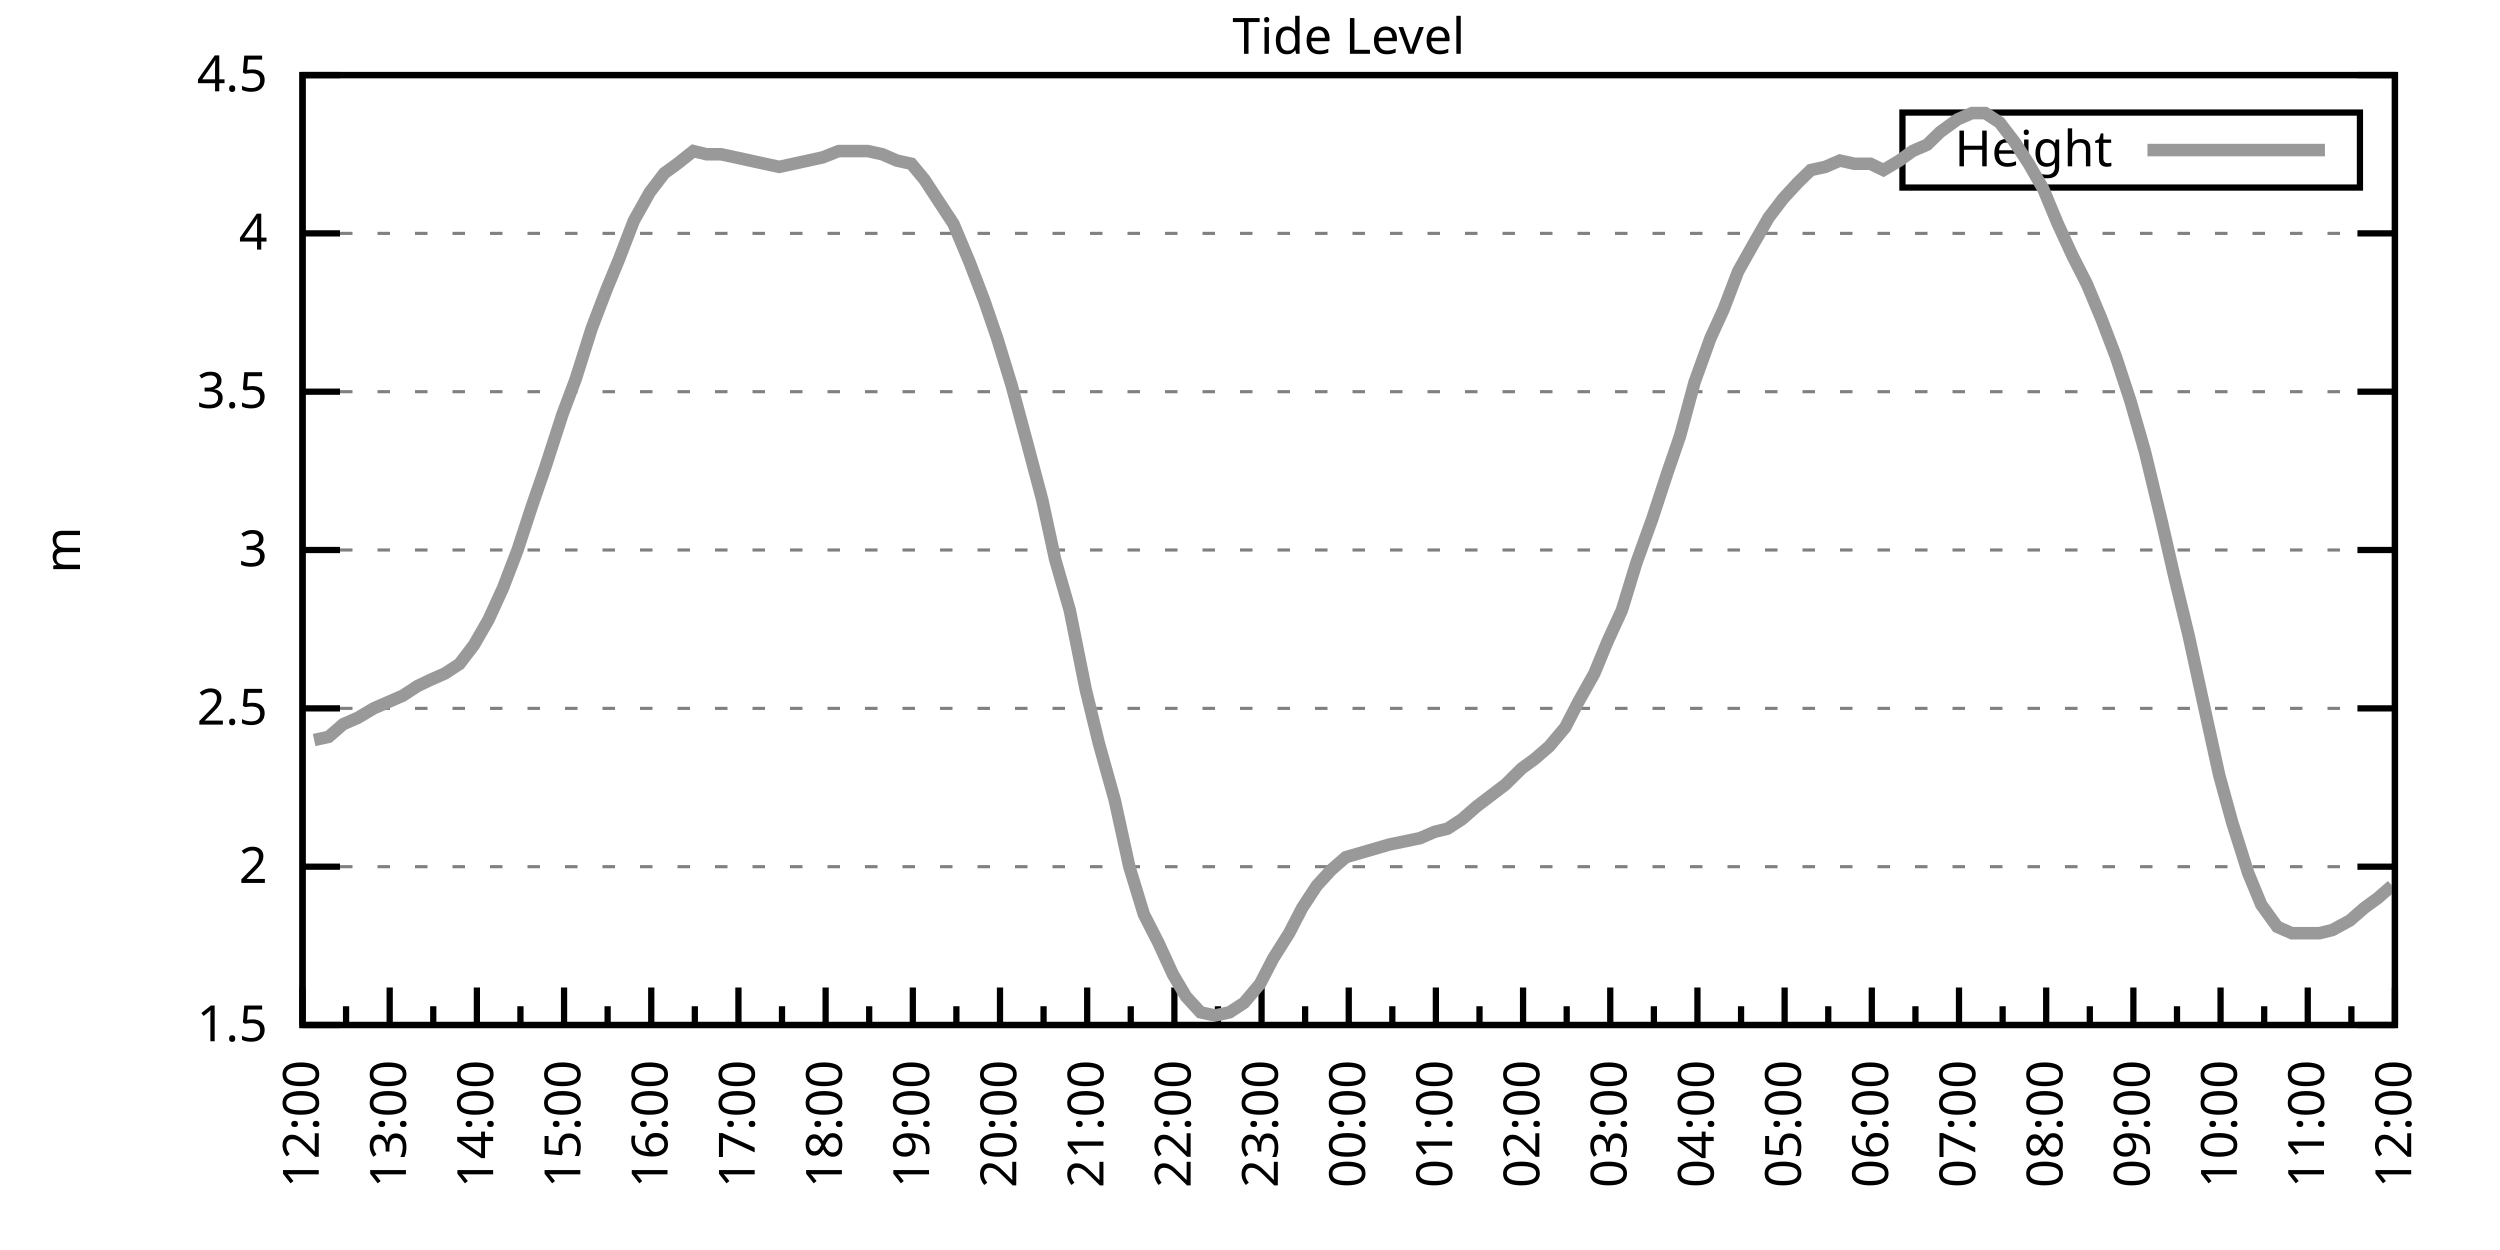
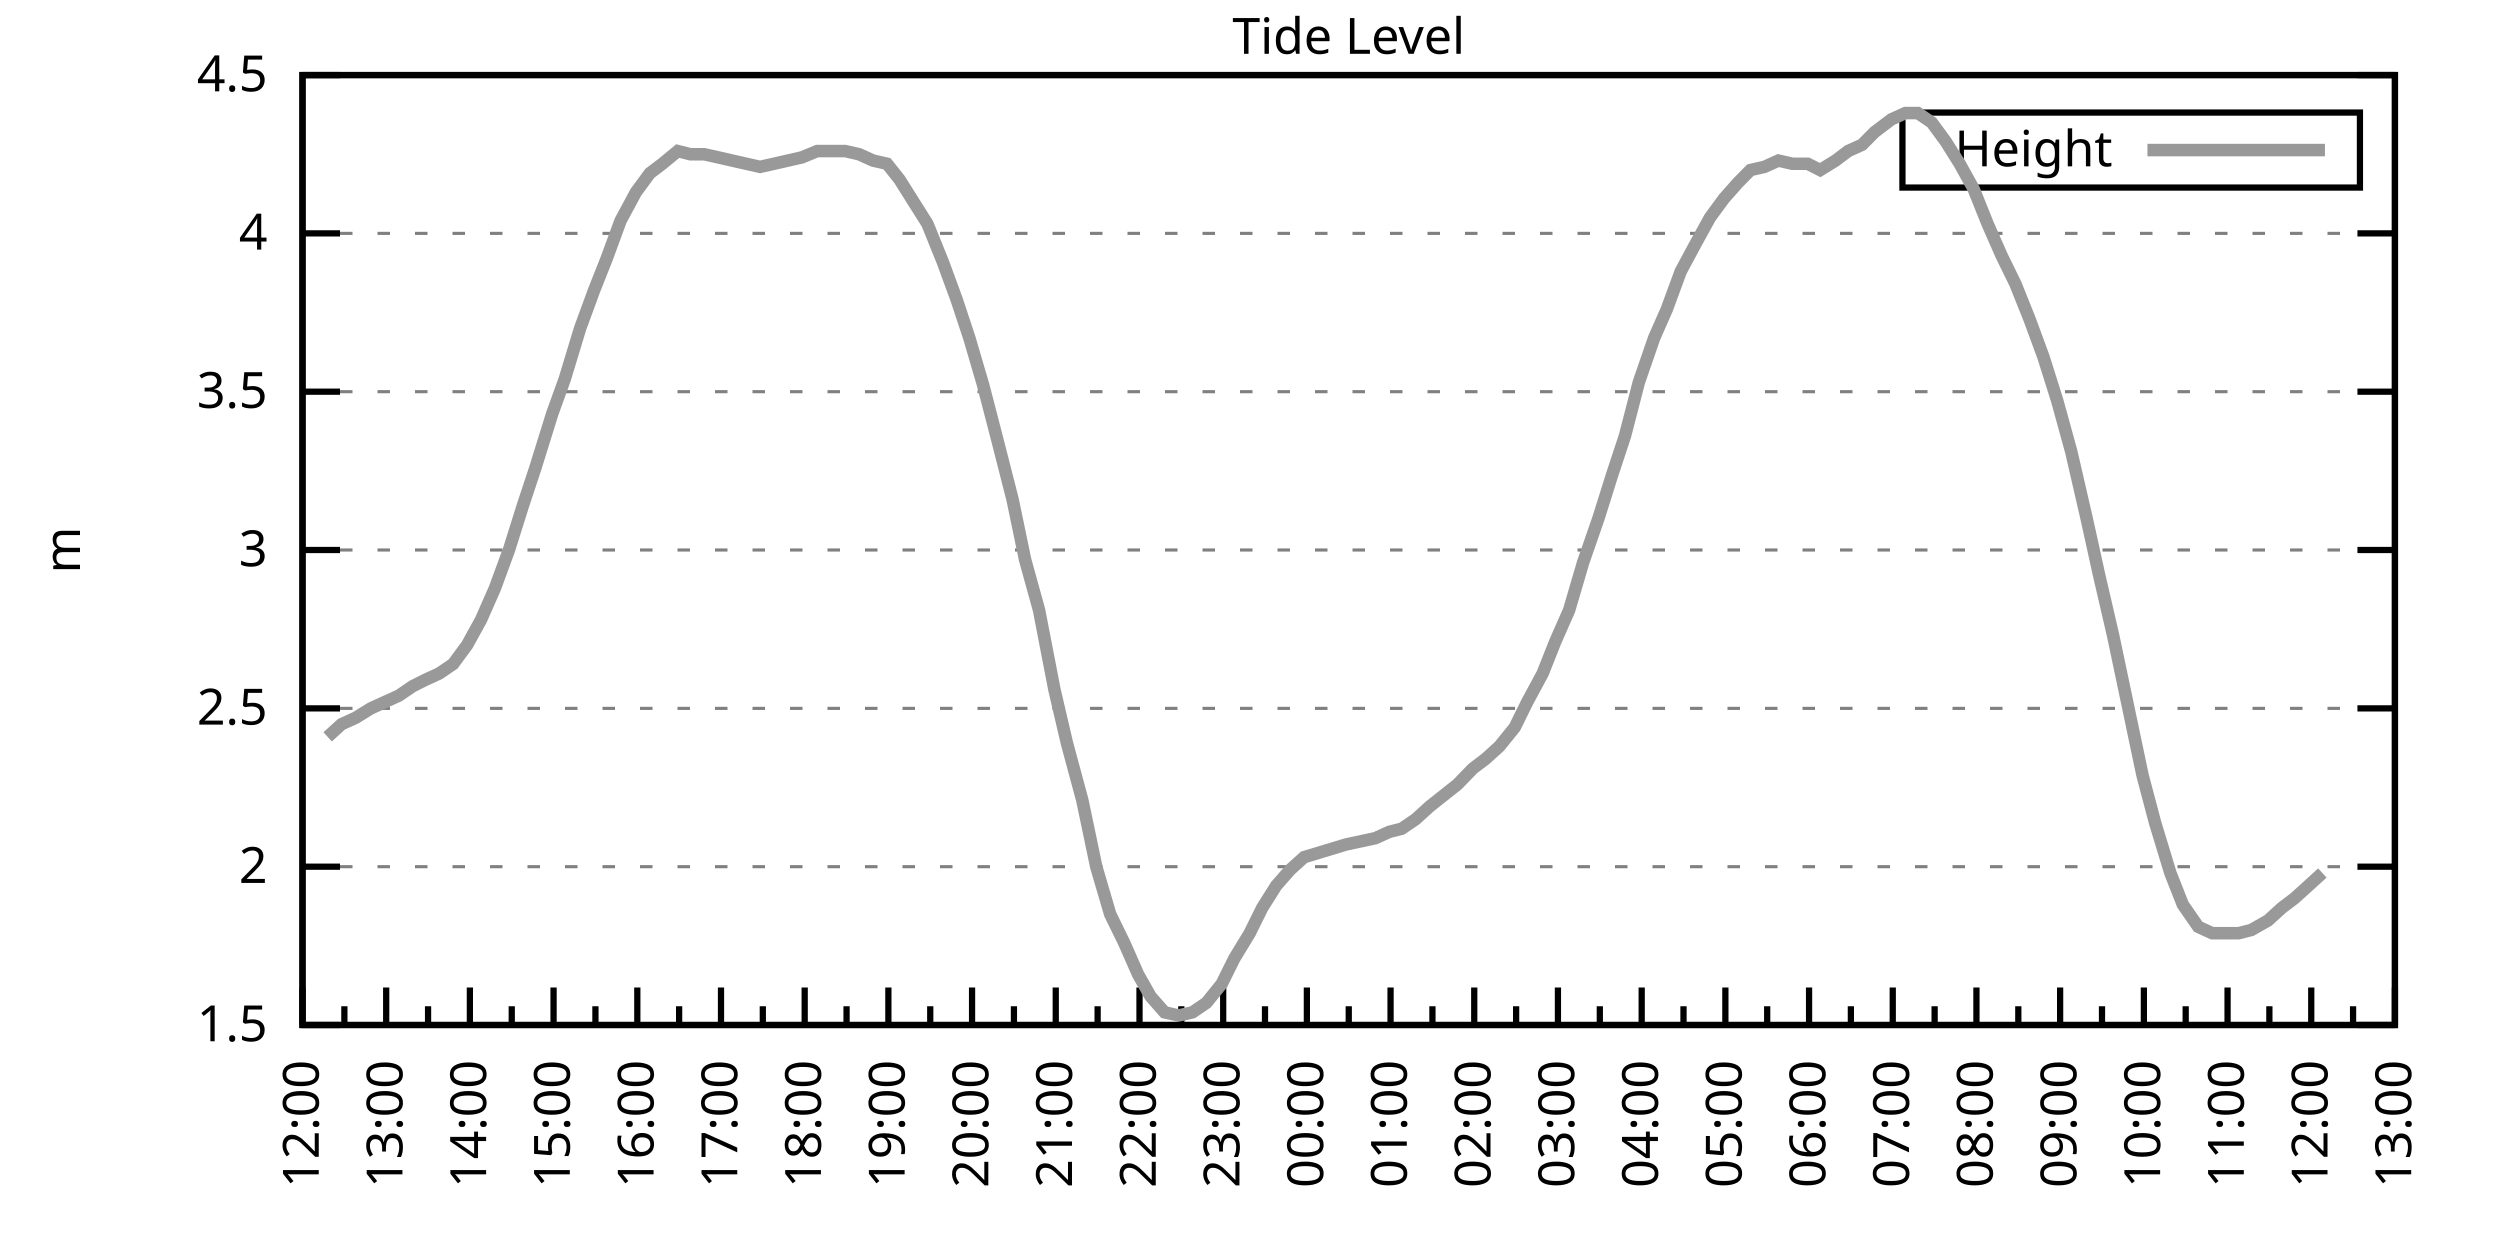
<svg xmlns="http://www.w3.org/2000/svg" xmlns:xlink="http://www.w3.org/1999/xlink" width="400" height="200" viewBox="0 0 400 200">
  <g id="gnuplot_canvas">
    <rect x="0" y="0" width="400" height="200" fill="none" />
    <defs>
      <circle id="gpDot" r="0.5" stroke-width="0.5" stroke="currentColor" />
      <path id="gpPt0" stroke-width="0.333" stroke="currentColor" d="M-1,0 h2 M0,-1 v2" />
      <path id="gpPt1" stroke-width="0.333" stroke="currentColor" d="M-1,-1 L1,1 M1,-1 L-1,1" />
      <path id="gpPt2" stroke-width="0.333" stroke="currentColor" d="M-1,0 L1,0 M0,-1 L0,1 M-1,-1 L1,1 M-1,1 L1,-1" />
      <rect id="gpPt3" stroke-width="0.333" stroke="currentColor" x="-1" y="-1" width="2" height="2" />
      <rect id="gpPt4" stroke-width="0.333" stroke="currentColor" fill="currentColor" x="-1" y="-1" width="2" height="2" />
      <circle id="gpPt5" stroke-width="0.333" stroke="currentColor" cx="0" cy="0" r="1" />
      <use xlink:href="#gpPt5" id="gpPt6" fill="currentColor" stroke="none" />
      <path id="gpPt7" stroke-width="0.333" stroke="currentColor" d="M0,-1.33 L-1.33,0.67 L1.33,0.67 z" />
      <use xlink:href="#gpPt7" id="gpPt8" fill="currentColor" stroke="none" />
      <use xlink:href="#gpPt7" id="gpPt9" stroke="currentColor" transform="rotate(180)" />
      <use xlink:href="#gpPt9" id="gpPt10" fill="currentColor" stroke="none" />
      <use xlink:href="#gpPt3" id="gpPt11" stroke="currentColor" transform="rotate(45)" />
      <use xlink:href="#gpPt11" id="gpPt12" fill="currentColor" stroke="none" />
      <path id="gpPt13" stroke-width="0.333" stroke="currentColor" d="M0,1.330 L1.265,0.411 L0.782,-1.067 L-0.782,-1.076 L-1.265,0.411 z" />
      <use xlink:href="#gpPt13" id="gpPt14" fill="currentColor" stroke="none" />
      <filter id="textbox" filterUnits="objectBoundingBox" x="0" y="0" height="1" width="1">
        <feFlood flood-color="white" flood-opacity="1" result="bgnd" />
        <feComposite in="SourceGraphic" in2="bgnd" operator="atop" />
      </filter>
      <filter id="greybox" filterUnits="objectBoundingBox" x="0" y="0" height="1" width="1">
        <feFlood flood-color="lightgrey" flood-opacity="1" result="grey" />
        <feComposite in="SourceGraphic" in2="grey" operator="atop" />
      </filter>
    </defs>
    <g fill="none" color="white" stroke="currentColor" stroke-width="1.00" stroke-linecap="butt" stroke-linejoin="miter">
</g>
    <g fill="none" color="black" stroke="currentColor" stroke-width="1.00" stroke-linecap="butt" stroke-linejoin="miter">
      <g stroke="none" shape-rendering="crispEdges">
        <polygon fill="rgb(255, 255, 255)" points="48.40,164.00 383.18,164.00 383.18,12.02 48.40,12.02 " />
      </g>
    </g>
    <g fill="none" color="black" stroke="currentColor" stroke-width="1.00" stroke-linecap="butt" stroke-linejoin="miter">
</g>
    <g fill="none" color="black" stroke="black" stroke-width="0.50" stroke-linecap="butt" stroke-linejoin="miter">
</g>
    <g fill="none" color="gray" stroke="currentColor" stroke-width="0.50" stroke-linecap="butt" stroke-linejoin="miter">
      <path stroke="gray" stroke-dasharray="2,4" class="gridline" d="M48.40,164.00 L383.19,164.00  " />
    </g>
    <g fill="none" color="gray" stroke="gray" stroke-width="1.00" stroke-linecap="butt" stroke-linejoin="miter">
</g>
    <g fill="none" color="black" stroke="currentColor" stroke-width="1.00" stroke-linecap="butt" stroke-linejoin="miter">
      <path stroke="black" d="M48.40,164.00 L54.40,164.00 M383.19,164.00 L377.19,164.00  " />
      <g transform="translate(42.80,166.60)" stroke="none" fill="black" font-family="Sans" font-size="8.00" text-anchor="end">
        <text>
          <tspan font-family="Sans"> 1.5</tspan>
        </text>
      </g>
    </g>
    <g fill="none" color="black" stroke="currentColor" stroke-width="1.00" stroke-linecap="butt" stroke-linejoin="miter">
</g>
    <g fill="none" color="black" stroke="black" stroke-width="0.50" stroke-linecap="butt" stroke-linejoin="miter">
</g>
    <g fill="none" color="gray" stroke="currentColor" stroke-width="0.50" stroke-linecap="butt" stroke-linejoin="miter">
      <path stroke="gray" stroke-dasharray="2,4" class="gridline" d="M48.40,138.67 L383.19,138.67  " />
    </g>
    <g fill="none" color="gray" stroke="gray" stroke-width="1.00" stroke-linecap="butt" stroke-linejoin="miter">
</g>
    <g fill="none" color="black" stroke="currentColor" stroke-width="1.00" stroke-linecap="butt" stroke-linejoin="miter">
      <path stroke="black" d="M48.40,138.67 L54.40,138.67 M383.19,138.67 L377.19,138.67  " />
      <g transform="translate(42.80,141.27)" stroke="none" fill="black" font-family="Sans" font-size="8.00" text-anchor="end">
        <text>
          <tspan font-family="Sans"> 2</tspan>
        </text>
      </g>
    </g>
    <g fill="none" color="black" stroke="currentColor" stroke-width="1.00" stroke-linecap="butt" stroke-linejoin="miter">
</g>
    <g fill="none" color="black" stroke="black" stroke-width="0.50" stroke-linecap="butt" stroke-linejoin="miter">
</g>
    <g fill="none" color="gray" stroke="currentColor" stroke-width="0.50" stroke-linecap="butt" stroke-linejoin="miter">
      <path stroke="gray" stroke-dasharray="2,4" class="gridline" d="M48.40,113.34 L383.19,113.34  " />
    </g>
    <g fill="none" color="gray" stroke="gray" stroke-width="1.00" stroke-linecap="butt" stroke-linejoin="miter">
</g>
    <g fill="none" color="black" stroke="currentColor" stroke-width="1.00" stroke-linecap="butt" stroke-linejoin="miter">
      <path stroke="black" d="M48.40,113.34 L54.40,113.34 M383.19,113.34 L377.19,113.34  " />
      <g transform="translate(42.80,115.94)" stroke="none" fill="black" font-family="Sans" font-size="8.00" text-anchor="end">
        <text>
          <tspan font-family="Sans"> 2.5</tspan>
        </text>
      </g>
    </g>
    <g fill="none" color="black" stroke="currentColor" stroke-width="1.00" stroke-linecap="butt" stroke-linejoin="miter">
</g>
    <g fill="none" color="black" stroke="black" stroke-width="0.50" stroke-linecap="butt" stroke-linejoin="miter">
</g>
    <g fill="none" color="gray" stroke="currentColor" stroke-width="0.50" stroke-linecap="butt" stroke-linejoin="miter">
      <path stroke="gray" stroke-dasharray="2,4" class="gridline" d="M48.40,88.00 L383.19,88.00  " />
    </g>
    <g fill="none" color="gray" stroke="gray" stroke-width="1.00" stroke-linecap="butt" stroke-linejoin="miter">
</g>
    <g fill="none" color="black" stroke="currentColor" stroke-width="1.00" stroke-linecap="butt" stroke-linejoin="miter">
      <path stroke="black" d="M48.40,88.00 L54.40,88.00 M383.19,88.00 L377.19,88.00  " />
      <g transform="translate(42.80,90.60)" stroke="none" fill="black" font-family="Sans" font-size="8.00" text-anchor="end">
        <text>
          <tspan font-family="Sans"> 3</tspan>
        </text>
      </g>
    </g>
    <g fill="none" color="black" stroke="currentColor" stroke-width="1.00" stroke-linecap="butt" stroke-linejoin="miter">
</g>
    <g fill="none" color="black" stroke="black" stroke-width="0.50" stroke-linecap="butt" stroke-linejoin="miter">
</g>
    <g fill="none" color="gray" stroke="currentColor" stroke-width="0.50" stroke-linecap="butt" stroke-linejoin="miter">
      <path stroke="gray" stroke-dasharray="2,4" class="gridline" d="M48.40,62.67 L383.19,62.67  " />
    </g>
    <g fill="none" color="gray" stroke="gray" stroke-width="1.00" stroke-linecap="butt" stroke-linejoin="miter">
</g>
    <g fill="none" color="black" stroke="currentColor" stroke-width="1.00" stroke-linecap="butt" stroke-linejoin="miter">
      <path stroke="black" d="M48.40,62.67 L54.40,62.67 M383.19,62.67 L377.19,62.67  " />
      <g transform="translate(42.80,65.27)" stroke="none" fill="black" font-family="Sans" font-size="8.00" text-anchor="end">
        <text>
          <tspan font-family="Sans"> 3.5</tspan>
        </text>
      </g>
    </g>
    <g fill="none" color="black" stroke="currentColor" stroke-width="1.00" stroke-linecap="butt" stroke-linejoin="miter">
</g>
    <g fill="none" color="black" stroke="black" stroke-width="0.50" stroke-linecap="butt" stroke-linejoin="miter">
</g>
    <g fill="none" color="gray" stroke="currentColor" stroke-width="0.50" stroke-linecap="butt" stroke-linejoin="miter">
      <path stroke="gray" stroke-dasharray="2,4" class="gridline" d="M48.40,37.34 L383.19,37.34  " />
    </g>
    <g fill="none" color="gray" stroke="gray" stroke-width="1.00" stroke-linecap="butt" stroke-linejoin="miter">
</g>
    <g fill="none" color="black" stroke="currentColor" stroke-width="1.00" stroke-linecap="butt" stroke-linejoin="miter">
      <path stroke="black" d="M48.40,37.34 L54.40,37.34 M383.19,37.34 L377.19,37.34  " />
      <g transform="translate(42.80,39.94)" stroke="none" fill="black" font-family="Sans" font-size="8.00" text-anchor="end">
        <text>
          <tspan font-family="Sans"> 4</tspan>
        </text>
      </g>
    </g>
    <g fill="none" color="black" stroke="currentColor" stroke-width="1.00" stroke-linecap="butt" stroke-linejoin="miter">
</g>
    <g fill="none" color="black" stroke="black" stroke-width="0.50" stroke-linecap="butt" stroke-linejoin="miter">
</g>
    <g fill="none" color="gray" stroke="currentColor" stroke-width="0.50" stroke-linecap="butt" stroke-linejoin="miter">
      <path stroke="gray" stroke-dasharray="2,4" class="gridline" d="M48.40,12.01 L383.19,12.01  " />
    </g>
    <g fill="none" color="gray" stroke="gray" stroke-width="1.00" stroke-linecap="butt" stroke-linejoin="miter">
</g>
    <g fill="none" color="black" stroke="currentColor" stroke-width="1.00" stroke-linecap="butt" stroke-linejoin="miter">
      <path stroke="black" d="M48.40,12.01 L54.40,12.01 M383.19,12.01 L377.19,12.01  " />
      <g transform="translate(42.80,14.61)" stroke="none" fill="black" font-family="Sans" font-size="8.00" text-anchor="end">
        <text>
          <tspan font-family="Sans"> 4.5</tspan>
        </text>
      </g>
    </g>
    <g fill="none" color="black" stroke="currentColor" stroke-width="1.00" stroke-linecap="butt" stroke-linejoin="miter">
      <path stroke="black" d="M48.40,164.00 L48.40,158.00  " />
      <g transform="translate(51.00,169.60) rotate(270)" stroke="none" fill="black" font-family="Sans" font-size="8.00" text-anchor="end">
        <text>
          <tspan font-family="Sans">12:00</tspan>
        </text>
      </g>
    </g>
    <g fill="none" color="black" stroke="currentColor" stroke-width="1.00" stroke-linecap="butt" stroke-linejoin="miter">
-       <path stroke="black" d="M55.37,164.00 L55.37,161.00 M62.35,164.00 L62.35,158.00  " />
-       <g transform="translate(64.95,169.60) rotate(270)" stroke="none" fill="black" font-family="Sans" font-size="8.00" text-anchor="end">
+       <path stroke="black" d="M55.10,164.00 L55.10,161.00 M61.79,164.00 L61.79,158.00  " />
+       <g transform="translate(64.39,169.60) rotate(270)" stroke="none" fill="black" font-family="Sans" font-size="8.00" text-anchor="end">
        <text>
          <tspan font-family="Sans">13:00</tspan>
        </text>
      </g>
    </g>
    <g fill="none" color="black" stroke="currentColor" stroke-width="1.00" stroke-linecap="butt" stroke-linejoin="miter">
-       <path stroke="black" d="M69.32,164.00 L69.32,161.00 M76.30,164.00 L76.30,158.00  " />
-       <g transform="translate(78.90,169.60) rotate(270)" stroke="none" fill="black" font-family="Sans" font-size="8.00" text-anchor="end">
+       <path stroke="black" d="M68.49,164.00 L68.49,161.00 M75.18,164.00 L75.18,158.00  " />
+       <g transform="translate(77.78,169.60) rotate(270)" stroke="none" fill="black" font-family="Sans" font-size="8.00" text-anchor="end">
        <text>
          <tspan font-family="Sans">14:00</tspan>
        </text>
      </g>
    </g>
    <g fill="none" color="black" stroke="currentColor" stroke-width="1.00" stroke-linecap="butt" stroke-linejoin="miter">
-       <path stroke="black" d="M83.27,164.00 L83.27,161.00 M90.25,164.00 L90.25,158.00  " />
-       <g transform="translate(92.85,169.60) rotate(270)" stroke="none" fill="black" font-family="Sans" font-size="8.00" text-anchor="end">
+       <path stroke="black" d="M81.88,164.00 L81.88,161.00 M88.57,164.00 L88.57,158.00  " />
+       <g transform="translate(91.17,169.60) rotate(270)" stroke="none" fill="black" font-family="Sans" font-size="8.00" text-anchor="end">
        <text>
          <tspan font-family="Sans">15:00</tspan>
        </text>
      </g>
    </g>
    <g fill="none" color="black" stroke="currentColor" stroke-width="1.00" stroke-linecap="butt" stroke-linejoin="miter">
-       <path stroke="black" d="M97.22,164.00 L97.22,161.00 M104.20,164.00 L104.20,158.00  " />
-       <g transform="translate(106.80,169.60) rotate(270)" stroke="none" fill="black" font-family="Sans" font-size="8.00" text-anchor="end">
+       <path stroke="black" d="M95.27,164.00 L95.27,161.00 M101.97,164.00 L101.97,158.00  " />
+       <g transform="translate(104.57,169.60) rotate(270)" stroke="none" fill="black" font-family="Sans" font-size="8.00" text-anchor="end">
        <text>
          <tspan font-family="Sans">16:00</tspan>
        </text>
      </g>
    </g>
    <g fill="none" color="black" stroke="currentColor" stroke-width="1.00" stroke-linecap="butt" stroke-linejoin="miter">
-       <path stroke="black" d="M111.17,164.00 L111.17,161.00 M118.15,164.00 L118.15,158.00  " />
-       <g transform="translate(120.75,169.60) rotate(270)" stroke="none" fill="black" font-family="Sans" font-size="8.00" text-anchor="end">
+       <path stroke="black" d="M108.66,164.00 L108.66,161.00 M115.36,164.00 L115.36,158.00  " />
+       <g transform="translate(117.96,169.60) rotate(270)" stroke="none" fill="black" font-family="Sans" font-size="8.00" text-anchor="end">
        <text>
          <tspan font-family="Sans">17:00</tspan>
        </text>
      </g>
    </g>
    <g fill="none" color="black" stroke="currentColor" stroke-width="1.00" stroke-linecap="butt" stroke-linejoin="miter">
-       <path stroke="black" d="M125.12,164.00 L125.12,161.00 M132.10,164.00 L132.10,158.00  " />
-       <g transform="translate(134.70,169.60) rotate(270)" stroke="none" fill="black" font-family="Sans" font-size="8.00" text-anchor="end">
+       <path stroke="black" d="M122.05,164.00 L122.05,161.00 M128.75,164.00 L128.75,158.00  " />
+       <g transform="translate(131.35,169.60) rotate(270)" stroke="none" fill="black" font-family="Sans" font-size="8.00" text-anchor="end">
        <text>
          <tspan font-family="Sans">18:00</tspan>
        </text>
      </g>
    </g>
    <g fill="none" color="black" stroke="currentColor" stroke-width="1.00" stroke-linecap="butt" stroke-linejoin="miter">
-       <path stroke="black" d="M139.07,164.00 L139.07,161.00 M146.05,164.00 L146.05,158.00  " />
-       <g transform="translate(148.65,169.60) rotate(270)" stroke="none" fill="black" font-family="Sans" font-size="8.00" text-anchor="end">
+       <path stroke="black" d="M135.45,164.00 L135.45,161.00 M142.14,164.00 L142.14,158.00  " />
+       <g transform="translate(144.74,169.60) rotate(270)" stroke="none" fill="black" font-family="Sans" font-size="8.00" text-anchor="end">
        <text>
          <tspan font-family="Sans">19:00</tspan>
        </text>
      </g>
    </g>
    <g fill="none" color="black" stroke="currentColor" stroke-width="1.00" stroke-linecap="butt" stroke-linejoin="miter">
-       <path stroke="black" d="M153.02,164.00 L153.02,161.00 M160.00,164.00 L160.00,158.00  " />
-       <g transform="translate(162.60,169.60) rotate(270)" stroke="none" fill="black" font-family="Sans" font-size="8.00" text-anchor="end">
+       <path stroke="black" d="M148.84,164.00 L148.84,161.00 M155.53,164.00 L155.53,158.00  " />
+       <g transform="translate(158.13,169.60) rotate(270)" stroke="none" fill="black" font-family="Sans" font-size="8.00" text-anchor="end">
        <text>
          <tspan font-family="Sans">20:00</tspan>
        </text>
      </g>
    </g>
    <g fill="none" color="black" stroke="currentColor" stroke-width="1.00" stroke-linecap="butt" stroke-linejoin="miter">
-       <path stroke="black" d="M166.97,164.00 L166.97,161.00 M173.95,164.00 L173.95,158.00  " />
-       <g transform="translate(176.55,169.60) rotate(270)" stroke="none" fill="black" font-family="Sans" font-size="8.00" text-anchor="end">
+       <path stroke="black" d="M162.23,164.00 L162.23,161.00 M168.92,164.00 L168.92,158.00  " />
+       <g transform="translate(171.52,169.60) rotate(270)" stroke="none" fill="black" font-family="Sans" font-size="8.00" text-anchor="end">
        <text>
          <tspan font-family="Sans">21:00</tspan>
        </text>
      </g>
    </g>
    <g fill="none" color="black" stroke="currentColor" stroke-width="1.00" stroke-linecap="butt" stroke-linejoin="miter">
-       <path stroke="black" d="M180.92,164.00 L180.92,161.00 M187.90,164.00 L187.90,158.00  " />
-       <g transform="translate(190.50,169.60) rotate(270)" stroke="none" fill="black" font-family="Sans" font-size="8.00" text-anchor="end">
+       <path stroke="black" d="M175.62,164.00 L175.62,161.00 M182.32,164.00 L182.32,158.00  " />
+       <g transform="translate(184.92,169.60) rotate(270)" stroke="none" fill="black" font-family="Sans" font-size="8.00" text-anchor="end">
        <text>
          <tspan font-family="Sans">22:00</tspan>
        </text>
      </g>
    </g>
    <g fill="none" color="black" stroke="currentColor" stroke-width="1.00" stroke-linecap="butt" stroke-linejoin="miter">
-       <path stroke="black" d="M194.87,164.00 L194.87,161.00 M201.85,164.00 L201.85,158.00  " />
-       <g transform="translate(204.45,169.60) rotate(270)" stroke="none" fill="black" font-family="Sans" font-size="8.00" text-anchor="end">
+       <path stroke="black" d="M189.01,164.00 L189.01,161.00 M195.71,164.00 L195.71,158.00  " />
+       <g transform="translate(198.31,169.60) rotate(270)" stroke="none" fill="black" font-family="Sans" font-size="8.00" text-anchor="end">
        <text>
          <tspan font-family="Sans">23:00</tspan>
        </text>
      </g>
    </g>
    <g fill="none" color="black" stroke="currentColor" stroke-width="1.00" stroke-linecap="butt" stroke-linejoin="miter">
-       <path stroke="black" d="M208.82,164.00 L208.82,161.00 M215.80,164.00 L215.80,158.00  " />
-       <g transform="translate(218.40,169.60) rotate(270)" stroke="none" fill="black" font-family="Sans" font-size="8.00" text-anchor="end">
+       <path stroke="black" d="M202.40,164.00 L202.40,161.00 M209.10,164.00 L209.10,158.00  " />
+       <g transform="translate(211.70,169.60) rotate(270)" stroke="none" fill="black" font-family="Sans" font-size="8.00" text-anchor="end">
        <text>
          <tspan font-family="Sans">00:00</tspan>
        </text>
      </g>
    </g>
    <g fill="none" color="black" stroke="currentColor" stroke-width="1.00" stroke-linecap="butt" stroke-linejoin="miter">
-       <path stroke="black" d="M222.77,164.00 L222.77,161.00 M229.74,164.00 L229.74,158.00  " />
-       <g transform="translate(232.34,169.60) rotate(270)" stroke="none" fill="black" font-family="Sans" font-size="8.00" text-anchor="end">
+       <path stroke="black" d="M215.80,164.00 L215.80,161.00 M222.49,164.00 L222.49,158.00  " />
+       <g transform="translate(225.09,169.60) rotate(270)" stroke="none" fill="black" font-family="Sans" font-size="8.00" text-anchor="end">
        <text>
          <tspan font-family="Sans">01:00</tspan>
        </text>
      </g>
    </g>
    <g fill="none" color="black" stroke="currentColor" stroke-width="1.00" stroke-linecap="butt" stroke-linejoin="miter">
-       <path stroke="black" d="M236.72,164.00 L236.72,161.00 M243.69,164.00 L243.69,158.00  " />
-       <g transform="translate(246.29,169.60) rotate(270)" stroke="none" fill="black" font-family="Sans" font-size="8.00" text-anchor="end">
+       <path stroke="black" d="M229.19,164.00 L229.19,161.00 M235.88,164.00 L235.88,158.00  " />
+       <g transform="translate(238.48,169.60) rotate(270)" stroke="none" fill="black" font-family="Sans" font-size="8.00" text-anchor="end">
        <text>
          <tspan font-family="Sans">02:00</tspan>
        </text>
      </g>
    </g>
    <g fill="none" color="black" stroke="currentColor" stroke-width="1.00" stroke-linecap="butt" stroke-linejoin="miter">
-       <path stroke="black" d="M250.67,164.00 L250.67,161.00 M257.64,164.00 L257.64,158.00  " />
-       <g transform="translate(260.24,169.60) rotate(270)" stroke="none" fill="black" font-family="Sans" font-size="8.00" text-anchor="end">
+       <path stroke="black" d="M242.58,164.00 L242.58,161.00 M249.27,164.00 L249.27,158.00  " />
+       <g transform="translate(251.87,169.60) rotate(270)" stroke="none" fill="black" font-family="Sans" font-size="8.00" text-anchor="end">
        <text>
          <tspan font-family="Sans">03:00</tspan>
        </text>
      </g>
    </g>
    <g fill="none" color="black" stroke="currentColor" stroke-width="1.00" stroke-linecap="butt" stroke-linejoin="miter">
-       <path stroke="black" d="M264.62,164.00 L264.62,161.00 M271.59,164.00 L271.59,158.00  " />
-       <g transform="translate(274.19,169.60) rotate(270)" stroke="none" fill="black" font-family="Sans" font-size="8.00" text-anchor="end">
+       <path stroke="black" d="M255.97,164.00 L255.97,161.00 M262.67,164.00 L262.67,158.00  " />
+       <g transform="translate(265.27,169.60) rotate(270)" stroke="none" fill="black" font-family="Sans" font-size="8.00" text-anchor="end">
        <text>
          <tspan font-family="Sans">04:00</tspan>
        </text>
      </g>
    </g>
    <g fill="none" color="black" stroke="currentColor" stroke-width="1.00" stroke-linecap="butt" stroke-linejoin="miter">
-       <path stroke="black" d="M278.57,164.00 L278.57,161.00 M285.54,164.00 L285.54,158.00  " />
-       <g transform="translate(288.14,169.60) rotate(270)" stroke="none" fill="black" font-family="Sans" font-size="8.00" text-anchor="end">
+       <path stroke="black" d="M269.36,164.00 L269.36,161.00 M276.06,164.00 L276.06,158.00  " />
+       <g transform="translate(278.66,169.60) rotate(270)" stroke="none" fill="black" font-family="Sans" font-size="8.00" text-anchor="end">
        <text>
          <tspan font-family="Sans">05:00</tspan>
        </text>
      </g>
    </g>
    <g fill="none" color="black" stroke="currentColor" stroke-width="1.00" stroke-linecap="butt" stroke-linejoin="miter">
-       <path stroke="black" d="M292.52,164.00 L292.52,161.00 M299.49,164.00 L299.49,158.00  " />
-       <g transform="translate(302.09,169.60) rotate(270)" stroke="none" fill="black" font-family="Sans" font-size="8.00" text-anchor="end">
+       <path stroke="black" d="M282.75,164.00 L282.75,161.00 M289.45,164.00 L289.45,158.00  " />
+       <g transform="translate(292.05,169.60) rotate(270)" stroke="none" fill="black" font-family="Sans" font-size="8.00" text-anchor="end">
        <text>
          <tspan font-family="Sans">06:00</tspan>
        </text>
      </g>
    </g>
    <g fill="none" color="black" stroke="currentColor" stroke-width="1.00" stroke-linecap="butt" stroke-linejoin="miter">
-       <path stroke="black" d="M306.47,164.00 L306.47,161.00 M313.44,164.00 L313.44,158.00  " />
-       <g transform="translate(316.04,169.60) rotate(270)" stroke="none" fill="black" font-family="Sans" font-size="8.00" text-anchor="end">
+       <path stroke="black" d="M296.14,164.00 L296.14,161.00 M302.84,164.00 L302.84,158.00  " />
+       <g transform="translate(305.44,169.60) rotate(270)" stroke="none" fill="black" font-family="Sans" font-size="8.00" text-anchor="end">
        <text>
          <tspan font-family="Sans">07:00</tspan>
        </text>
      </g>
    </g>
    <g fill="none" color="black" stroke="currentColor" stroke-width="1.00" stroke-linecap="butt" stroke-linejoin="miter">
-       <path stroke="black" d="M320.42,164.00 L320.42,161.00 M327.39,164.00 L327.39,158.00  " />
-       <g transform="translate(329.99,169.60) rotate(270)" stroke="none" fill="black" font-family="Sans" font-size="8.00" text-anchor="end">
+       <path stroke="black" d="M309.54,164.00 L309.54,161.00 M316.23,164.00 L316.23,158.00  " />
+       <g transform="translate(318.83,169.60) rotate(270)" stroke="none" fill="black" font-family="Sans" font-size="8.00" text-anchor="end">
        <text>
          <tspan font-family="Sans">08:00</tspan>
        </text>
      </g>
    </g>
    <g fill="none" color="black" stroke="currentColor" stroke-width="1.00" stroke-linecap="butt" stroke-linejoin="miter">
-       <path stroke="black" d="M334.37,164.00 L334.37,161.00 M341.34,164.00 L341.34,158.00  " />
-       <g transform="translate(343.94,169.60) rotate(270)" stroke="none" fill="black" font-family="Sans" font-size="8.00" text-anchor="end">
+       <path stroke="black" d="M322.93,164.00 L322.93,161.00 M329.62,164.00 L329.62,158.00  " />
+       <g transform="translate(332.22,169.60) rotate(270)" stroke="none" fill="black" font-family="Sans" font-size="8.00" text-anchor="end">
        <text>
          <tspan font-family="Sans">09:00</tspan>
        </text>
      </g>
    </g>
    <g fill="none" color="black" stroke="currentColor" stroke-width="1.00" stroke-linecap="butt" stroke-linejoin="miter">
-       <path stroke="black" d="M348.32,164.00 L348.32,161.00 M355.29,164.00 L355.29,158.00  " />
-       <g transform="translate(357.89,169.60) rotate(270)" stroke="none" fill="black" font-family="Sans" font-size="8.00" text-anchor="end">
+       <path stroke="black" d="M336.32,164.00 L336.32,161.00 M343.02,164.00 L343.02,158.00  " />
+       <g transform="translate(345.62,169.60) rotate(270)" stroke="none" fill="black" font-family="Sans" font-size="8.00" text-anchor="end">
        <text>
          <tspan font-family="Sans">10:00</tspan>
        </text>
      </g>
    </g>
    <g fill="none" color="black" stroke="currentColor" stroke-width="1.00" stroke-linecap="butt" stroke-linejoin="miter">
-       <path stroke="black" d="M362.27,164.00 L362.27,161.00 M369.24,164.00 L369.24,158.00  " />
-       <g transform="translate(371.84,169.60) rotate(270)" stroke="none" fill="black" font-family="Sans" font-size="8.00" text-anchor="end">
+       <path stroke="black" d="M349.71,164.00 L349.71,161.00 M356.41,164.00 L356.41,158.00  " />
+       <g transform="translate(359.01,169.60) rotate(270)" stroke="none" fill="black" font-family="Sans" font-size="8.00" text-anchor="end">
        <text>
          <tspan font-family="Sans">11:00</tspan>
        </text>
      </g>
    </g>
    <g fill="none" color="black" stroke="currentColor" stroke-width="1.00" stroke-linecap="butt" stroke-linejoin="miter">
-       <path stroke="black" d="M376.22,164.00 L376.22,161.00 M383.19,164.00 L383.19,158.00  " />
+       <path stroke="black" d="M363.10,164.00 L363.10,161.00 M369.80,164.00 L369.80,158.00  " />
+       <g transform="translate(372.40,169.60) rotate(270)" stroke="none" fill="black" font-family="Sans" font-size="8.00" text-anchor="end">
+         <text>
+           <tspan font-family="Sans">12:00</tspan>
+         </text>
+       </g>
+     </g>
+     <g fill="none" color="black" stroke="currentColor" stroke-width="1.00" stroke-linecap="butt" stroke-linejoin="miter">
+       <path stroke="black" d="M376.49,164.00 L376.49,161.00 M383.19,164.00 L383.19,158.00  " />
      <g transform="translate(385.79,169.60) rotate(270)" stroke="none" fill="black" font-family="Sans" font-size="8.00" text-anchor="end">
        <text>
-           <tspan font-family="Sans">12:00</tspan>
+           <tspan font-family="Sans">13:00</tspan>
        </text>
      </g>
    </g>
    <g fill="none" color="black" stroke="currentColor" stroke-width="1.00" stroke-linecap="butt" stroke-linejoin="miter">
</g>
    <g fill="none" color="black" stroke="currentColor" stroke-width="1.00" stroke-linecap="butt" stroke-linejoin="miter">
      <path stroke="black" d="M48.40,12.01 L48.40,164.00 L383.19,164.00 L383.19,12.01 L48.40,12.01 Z  " />
    </g>
    <g fill="none" color="black" stroke="currentColor" stroke-width="1.00" stroke-linecap="butt" stroke-linejoin="miter">
      <g transform="translate(12.80,88.01) rotate(270)" stroke="none" fill="black" font-family="Sans" font-size="8.00" text-anchor="middle">
        <text>
          <tspan font-family="Sans">m</tspan>
        </text>
      </g>
    </g>
    <g fill="none" color="black" stroke="currentColor" stroke-width="1.00" stroke-linecap="butt" stroke-linejoin="miter">
</g>
    <g fill="none" color="black" stroke="currentColor" stroke-width="1.00" stroke-linecap="butt" stroke-linejoin="miter">
      <path stroke="black" d="M304.39,30.01 L304.39,18.01 L377.59,18.01 L377.59,30.01 L304.39,30.01 Z  " />
    </g>
    <g id="Tide_level_plot_1">
      <g fill="none" color="white" stroke="black" stroke-width="2.00" stroke-linecap="butt" stroke-linejoin="miter">
</g>
      <g fill="none" color="black" stroke="currentColor" stroke-width="2.00" stroke-linecap="butt" stroke-linejoin="miter">
        <g transform="translate(337.99,26.61)" stroke="none" fill="black" font-family="Sans" font-size="8.00" text-anchor="end">
          <text>
            <tspan font-family="Sans">Height</tspan>
          </text>
        </g>
      </g>
      <g fill="none" color="black" stroke="currentColor" stroke-width="2.00" stroke-linecap="butt" stroke-linejoin="miter">
-         <path stroke="rgb(153, 153, 153)" d="M343.59,24.01 L371.99,24.01 M50.26,118.40 L52.58,117.90 L54.91,115.87 L57.23,114.86 L59.79,113.34 L62.12,112.32   L64.44,111.31 L66.77,109.79 L68.86,108.78 L71.18,107.76 L73.51,106.24 L75.83,103.20 L78.16,99.15 L80.48,94.08   L82.81,88.00 L85.13,80.91 L87.23,74.83 L90.02,66.22 L92.11,60.65 L94.67,52.54 L96.99,46.46 L99.08,41.39   L101.41,35.32 L103.97,30.76 L106.29,27.72 L108.38,26.20 L110.94,24.17 L113.03,24.68 L115.36,24.68 L117.68,25.18   L120.01,25.69 L124.66,26.70 L126.98,26.20 L129.31,25.69 L131.63,25.18 L134.19,24.17 L136.51,24.17 L138.84,24.17   L141.16,24.68 L143.49,25.69 L145.81,26.20 L147.91,28.73 L150.23,32.28 L152.56,35.82 L155.11,41.90 L157.44,47.98   L159.53,54.06 L161.86,61.66 L164.18,70.27 L166.74,79.90 L168.83,89.52 L171.16,97.63 L173.71,110.30 L175.81,118.91   L178.36,128.03 L180.69,138.67 L183.01,146.27 L185.34,150.83 L187.66,155.89 L189.76,159.44 L192.08,161.97 L194.41,162.48   L196.73,161.97 L199.06,160.45 L201.61,157.41 L203.71,153.36 L206.26,149.31 L208.36,145.25 L210.68,141.71 L213.01,139.17   L215.33,137.15 L222.30,135.12 L227.19,134.11 L229.51,133.10 L231.60,132.59 L233.93,131.07 L236.25,129.04 L240.90,125.50   L243.46,122.96 L245.55,121.44 L247.88,119.42 L250.44,116.38 L252.53,112.32 L255.09,107.76 L257.18,102.70 L259.50,97.63   L261.83,90.03 L264.39,82.94 L266.71,75.85 L268.80,69.77 L271.13,61.15 L273.69,54.06 L275.78,49.50 L278.10,43.42   L280.66,38.86 L282.99,34.81 L285.31,31.77 L287.64,29.24 L289.73,27.21 L292.05,26.70 L294.38,25.69 L296.70,26.20   L299.26,26.20 L301.35,27.21 L303.91,25.69 L306.00,24.17 L308.33,23.16 L310.42,21.13 L313.21,19.10 L315.53,18.09   L317.63,18.09 L319.95,19.61 L322.28,22.65 L324.60,26.20 L326.93,30.25 L329.25,35.82 L331.58,40.89 L333.90,45.45   L336.23,51.02 L338.55,57.10 L340.88,64.19 L343.20,72.30 L345.76,82.94 L347.85,92.06 L350.18,101.68 L352.50,112.32   L355.06,123.98 L357.15,131.58 L359.71,139.68 L361.80,144.75 L364.36,148.29 L366.68,149.31 L368.78,149.31 L371.10,149.31   L373.19,148.80 L375.98,147.28 L378.31,145.25 L380.40,143.73 L382.73,141.71  " />
+         <path stroke="rgb(153, 153, 153)" d="M343.59,24.01 L371.99,24.01 M52.42,117.90 L54.65,115.87 L56.88,114.86 L59.34,113.34 L61.57,112.32 L63.80,111.31   L66.03,109.79 L68.04,108.78 L70.27,107.76 L72.50,106.24 L74.74,103.20 L76.97,99.15 L79.20,94.08 L81.43,88.00   L83.66,80.91 L85.67,74.83 L88.35,66.22 L90.36,60.65 L92.82,52.54 L95.05,46.46 L97.06,41.39 L99.29,35.32   L101.74,30.76 L103.98,27.72 L105.98,26.20 L108.44,24.17 L110.45,24.68 L112.68,24.68 L114.91,25.18 L117.14,25.69   L121.61,26.70 L123.84,26.20 L126.07,25.69 L128.30,25.18 L130.76,24.17 L132.99,24.17 L135.22,24.17 L137.45,24.68   L139.69,25.69 L141.92,26.20 L143.93,28.73 L146.16,32.28 L148.39,35.82 L150.85,41.90 L153.08,47.98 L155.09,54.06   L157.32,61.66 L159.55,70.27 L162.01,79.90 L164.01,89.52 L166.25,97.63 L168.70,110.30 L170.71,118.91 L173.17,128.03   L175.40,138.67 L177.63,146.27 L179.86,150.83 L182.09,155.89 L184.10,159.44 L186.33,161.97 L188.57,162.48 L190.80,161.97   L193.03,160.45 L195.48,157.41 L197.49,153.36 L199.95,149.31 L201.96,145.25 L204.19,141.71 L206.42,139.17 L208.65,137.15   L215.35,135.12 L220.04,134.11 L222.27,133.10 L224.28,132.59 L226.51,131.07 L228.74,129.04 L233.20,125.50 L235.66,122.96   L237.67,121.44 L239.90,119.42 L242.36,116.38 L244.36,112.32 L246.82,107.76 L248.83,102.70 L251.06,97.63 L253.29,90.03   L255.75,82.94 L257.98,75.85 L259.99,69.77 L262.22,61.15 L264.67,54.06 L266.68,49.50 L268.92,43.42 L271.37,38.86   L273.60,34.81 L275.83,31.77 L278.07,29.24 L280.07,27.21 L282.31,26.70 L284.54,25.69 L286.77,26.20 L289.23,26.20   L291.23,27.21 L293.69,25.69 L295.70,24.17 L297.93,23.16 L299.94,21.13 L302.62,19.10 L304.85,18.09 L306.86,18.09   L309.09,19.61 L311.32,22.65 L313.55,26.20 L315.79,30.25 L318.02,35.82 L320.25,40.89 L322.48,45.45 L324.71,51.02   L326.95,57.10 L329.18,64.19 L331.41,72.30 L333.86,82.94 L335.87,92.06 L338.10,101.68 L340.34,112.32 L342.79,123.98   L344.80,131.58 L347.26,139.68 L349.26,144.75 L351.72,148.29 L353.95,149.31 L355.96,149.31 L358.19,149.31 L360.20,148.80   L362.88,147.28 L365.11,145.25 L367.12,143.73 L369.35,141.71 L371.58,139.68  " />
      </g>
    </g>
    <g fill="none" color="black" stroke="currentColor" stroke-width="2.00" stroke-linecap="butt" stroke-linejoin="miter">
</g>
    <g fill="none" color="black" stroke="black" stroke-width="1.00" stroke-linecap="butt" stroke-linejoin="miter">
</g>
    <g fill="none" color="black" stroke="currentColor" stroke-width="1.00" stroke-linecap="butt" stroke-linejoin="miter">
      <path stroke="black" d="M48.40,12.01 L48.40,164.00 L383.19,164.00 L383.19,12.01 L48.40,12.01 Z  " />
    </g>
    <g fill="none" color="black" stroke="currentColor" stroke-width="1.00" stroke-linecap="butt" stroke-linejoin="miter">
      <g transform="translate(215.79,8.61)" stroke="none" fill="black" font-family="Sans" font-size="8.00" text-anchor="middle">
        <text>
          <tspan font-family="Sans">Tide Level</tspan>
        </text>
      </g>
    </g>
    <g fill="none" color="black" stroke="currentColor" stroke-width="1.00" stroke-linecap="butt" stroke-linejoin="miter">
</g>
  </g>
</svg>
